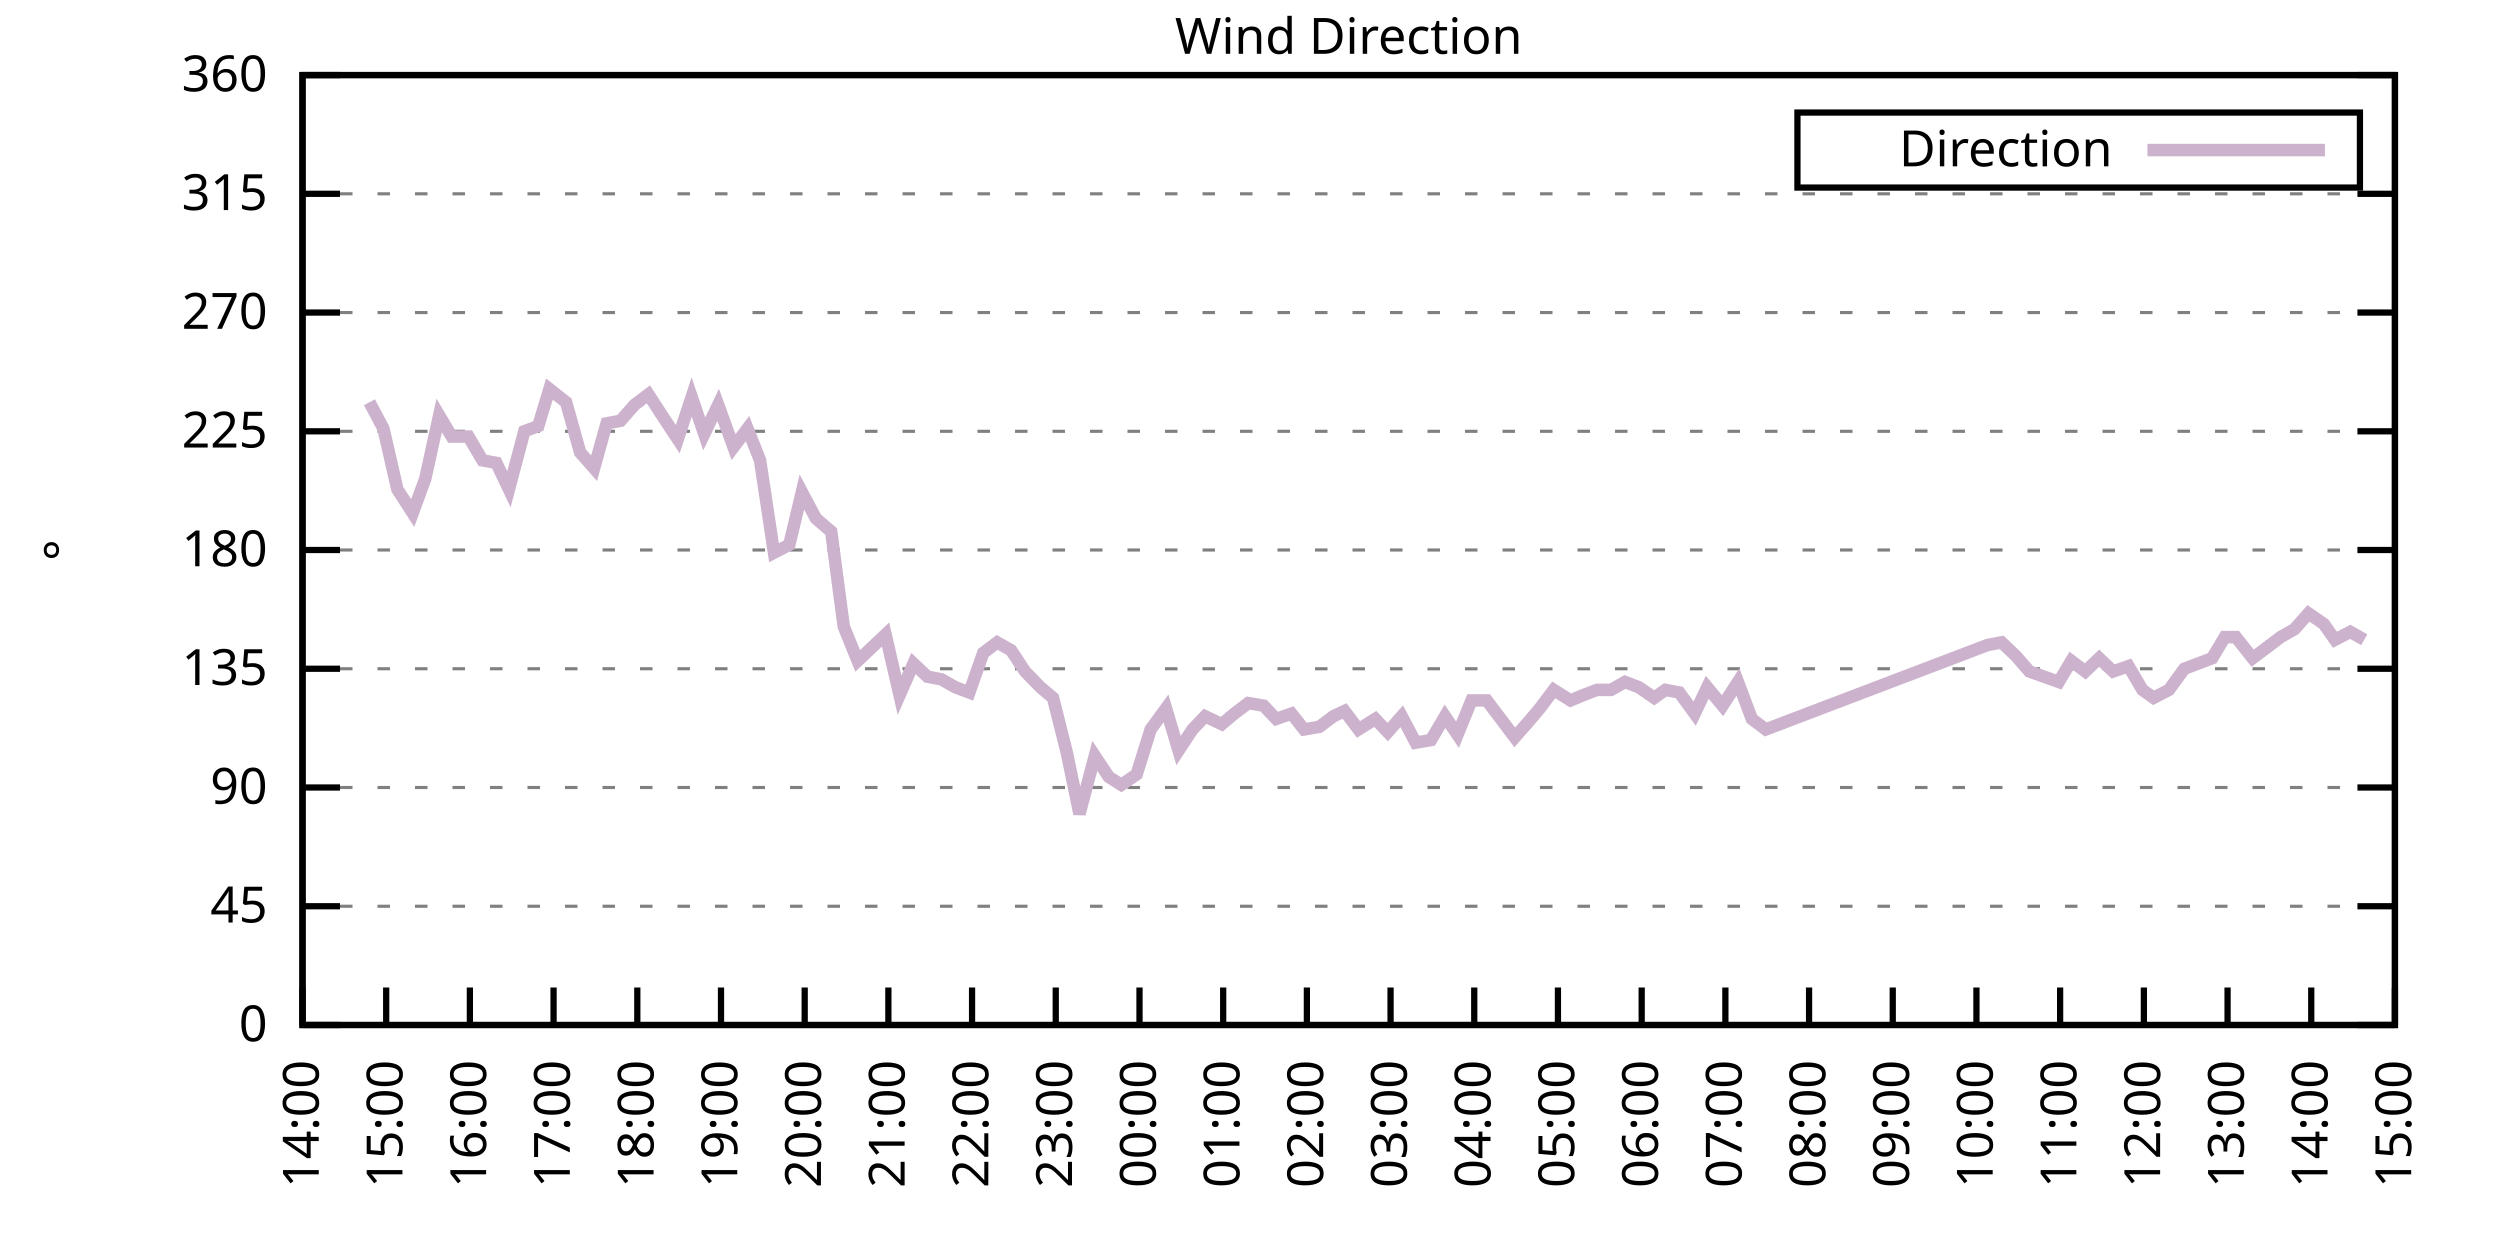
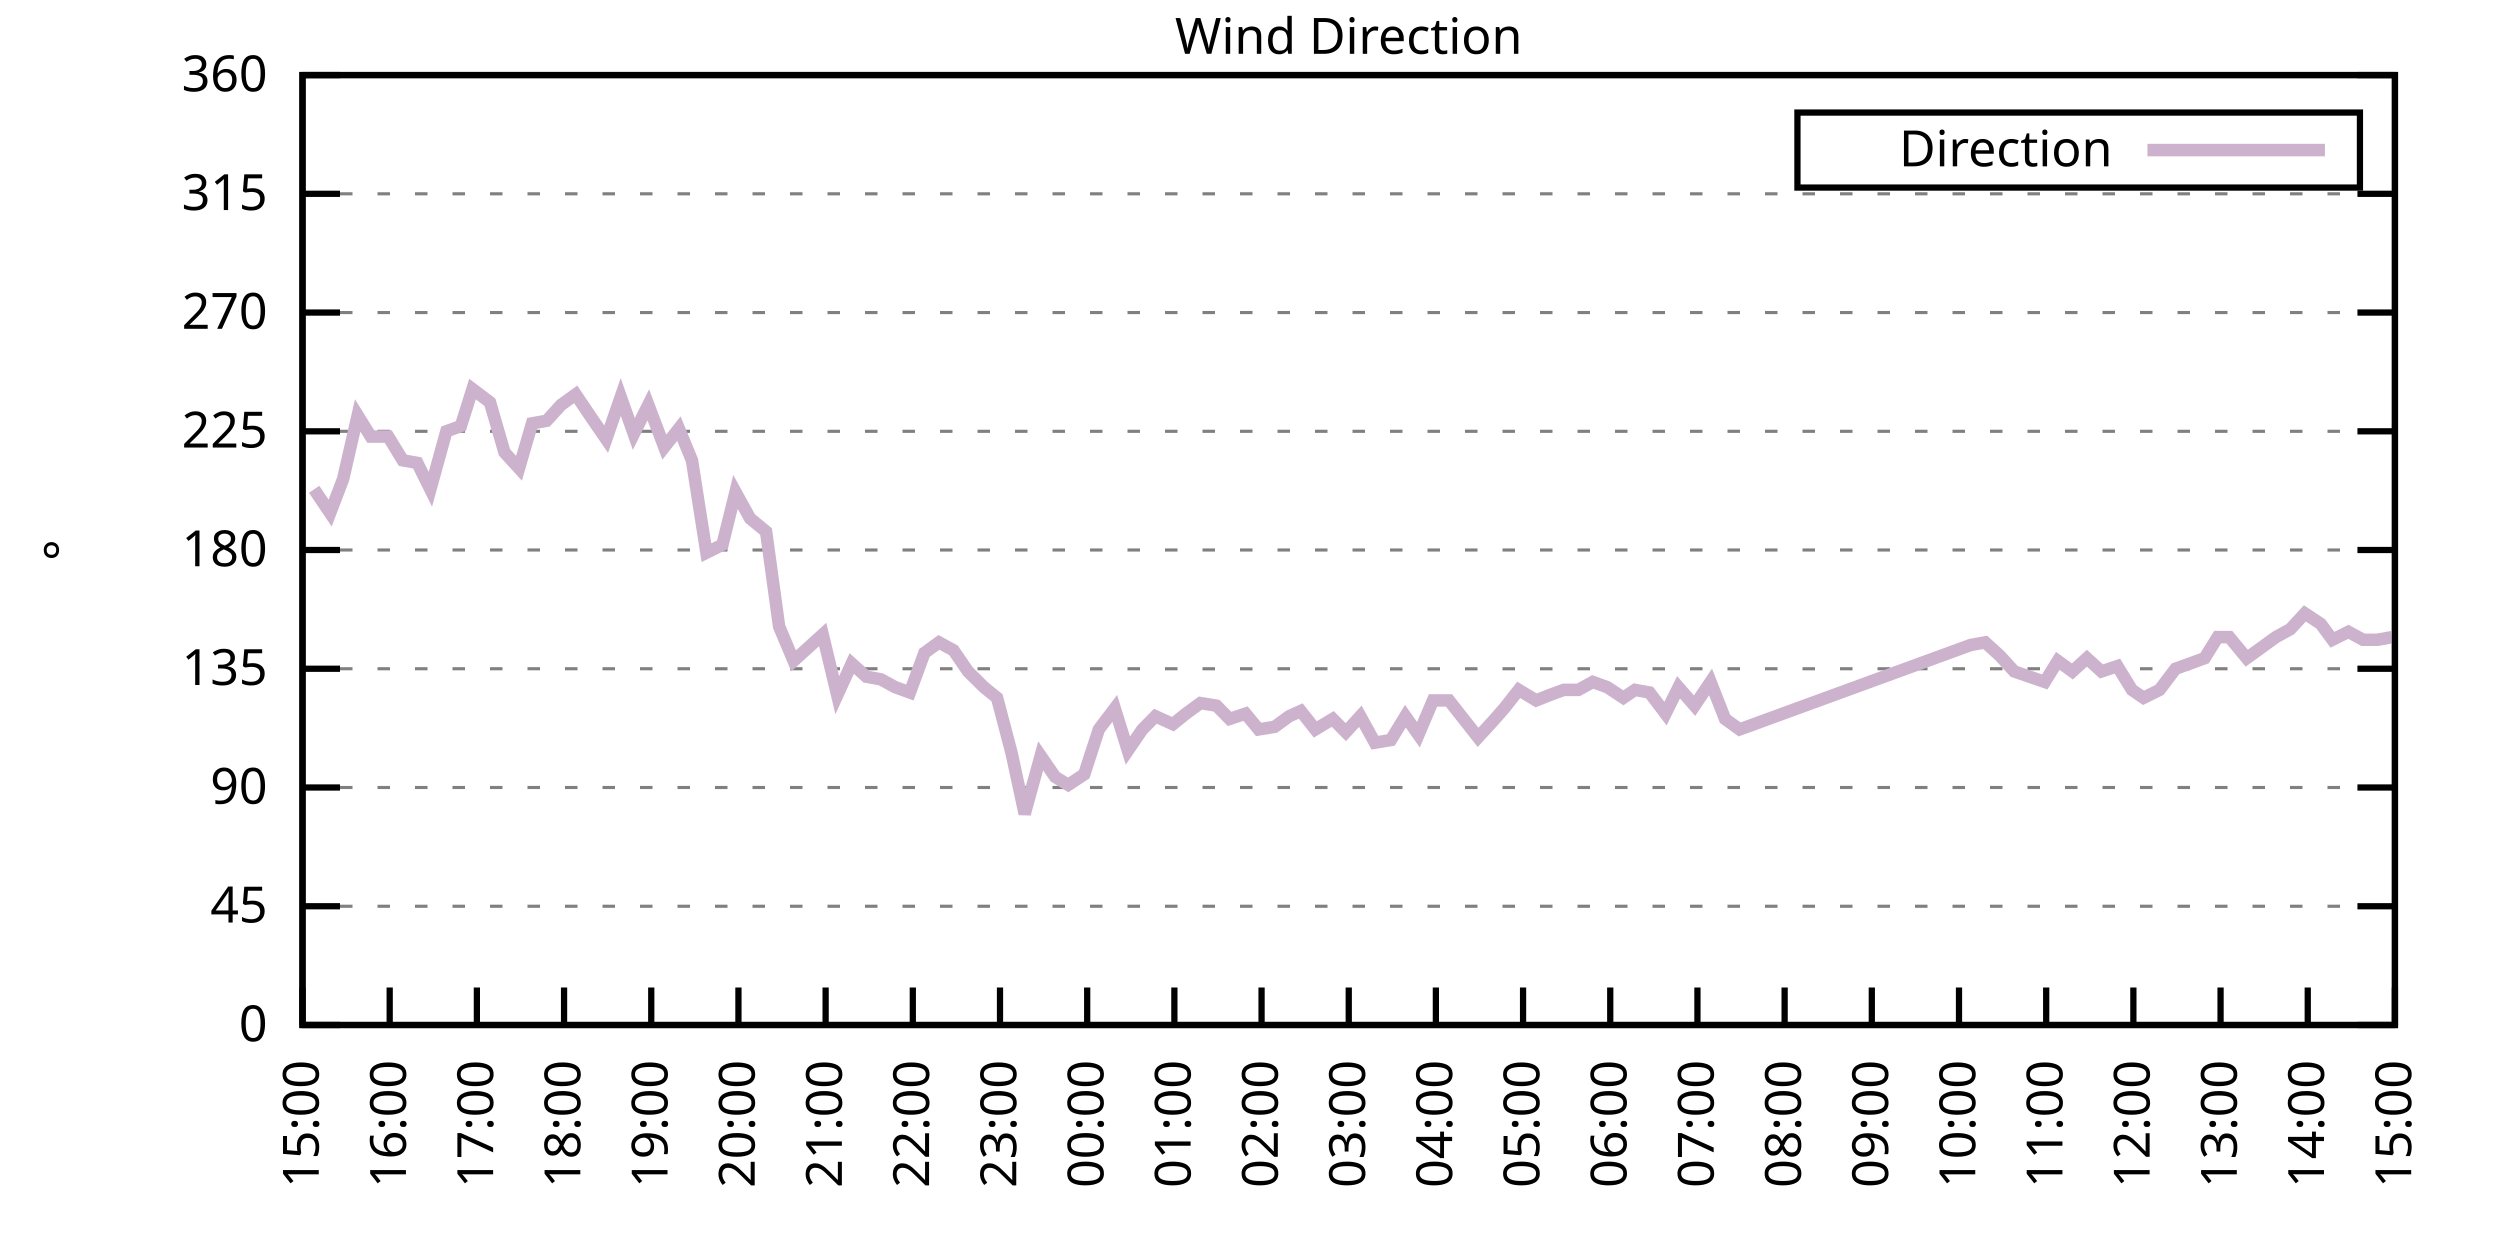
<svg xmlns="http://www.w3.org/2000/svg" xmlns:xlink="http://www.w3.org/1999/xlink" width="400" height="200" viewBox="0 0 400 200">
  <g id="gnuplot_canvas">
    <rect x="0" y="0" width="400" height="200" fill="none" />
    <defs>
      <circle id="gpDot" r="0.5" stroke-width="0.5" stroke="currentColor" />
      <path id="gpPt0" stroke-width="0.333" stroke="currentColor" d="M-1,0 h2 M0,-1 v2" />
      <path id="gpPt1" stroke-width="0.333" stroke="currentColor" d="M-1,-1 L1,1 M1,-1 L-1,1" />
      <path id="gpPt2" stroke-width="0.333" stroke="currentColor" d="M-1,0 L1,0 M0,-1 L0,1 M-1,-1 L1,1 M-1,1 L1,-1" />
      <rect id="gpPt3" stroke-width="0.333" stroke="currentColor" x="-1" y="-1" width="2" height="2" />
      <rect id="gpPt4" stroke-width="0.333" stroke="currentColor" fill="currentColor" x="-1" y="-1" width="2" height="2" />
      <circle id="gpPt5" stroke-width="0.333" stroke="currentColor" cx="0" cy="0" r="1" />
      <use xlink:href="#gpPt5" id="gpPt6" fill="currentColor" stroke="none" />
      <path id="gpPt7" stroke-width="0.333" stroke="currentColor" d="M0,-1.33 L-1.33,0.67 L1.33,0.67 z" />
      <use xlink:href="#gpPt7" id="gpPt8" fill="currentColor" stroke="none" />
      <use xlink:href="#gpPt7" id="gpPt9" stroke="currentColor" transform="rotate(180)" />
      <use xlink:href="#gpPt9" id="gpPt10" fill="currentColor" stroke="none" />
      <use xlink:href="#gpPt3" id="gpPt11" stroke="currentColor" transform="rotate(45)" />
      <use xlink:href="#gpPt11" id="gpPt12" fill="currentColor" stroke="none" />
      <path id="gpPt13" stroke-width="0.333" stroke="currentColor" d="M0,1.330 L1.265,0.411 L0.782,-1.067 L-0.782,-1.076 L-1.265,0.411 z" />
      <use xlink:href="#gpPt13" id="gpPt14" fill="currentColor" stroke="none" />
      <filter id="textbox" filterUnits="objectBoundingBox" x="0" y="0" height="1" width="1">
        <feFlood flood-color="white" flood-opacity="1" result="bgnd" />
        <feComposite in="SourceGraphic" in2="bgnd" operator="atop" />
      </filter>
      <filter id="greybox" filterUnits="objectBoundingBox" x="0" y="0" height="1" width="1">
        <feFlood flood-color="lightgrey" flood-opacity="1" result="grey" />
        <feComposite in="SourceGraphic" in2="grey" operator="atop" />
      </filter>
    </defs>
    <g fill="none" color="white" stroke="currentColor" stroke-width="1.00" stroke-linecap="butt" stroke-linejoin="miter">
</g>
    <g fill="none" color="black" stroke="currentColor" stroke-width="1.00" stroke-linecap="butt" stroke-linejoin="miter">
      <g stroke="none" shape-rendering="crispEdges">
        <polygon fill="rgb(255, 255, 255)" points="48.40,164.00 383.18,164.00 383.18,12.02 48.40,12.02 " />
      </g>
    </g>
    <g fill="none" color="black" stroke="currentColor" stroke-width="1.00" stroke-linecap="butt" stroke-linejoin="miter">
</g>
    <g fill="none" color="black" stroke="black" stroke-width="0.50" stroke-linecap="butt" stroke-linejoin="miter">
</g>
    <g fill="none" color="gray" stroke="currentColor" stroke-width="0.50" stroke-linecap="butt" stroke-linejoin="miter">
      <path stroke="gray" stroke-dasharray="2,4" class="gridline" d="M48.40,164.00 L383.19,164.00  " />
    </g>
    <g fill="none" color="gray" stroke="gray" stroke-width="1.00" stroke-linecap="butt" stroke-linejoin="miter">
</g>
    <g fill="none" color="black" stroke="currentColor" stroke-width="1.00" stroke-linecap="butt" stroke-linejoin="miter">
      <path stroke="black" d="M48.40,164.00 L54.40,164.00 M383.19,164.00 L377.19,164.00  " />
      <g transform="translate(42.80,166.60)" stroke="none" fill="black" font-family="Sans" font-size="8.00" text-anchor="end">
        <text>
          <tspan font-family="Sans"> 0</tspan>
        </text>
      </g>
    </g>
    <g fill="none" color="black" stroke="currentColor" stroke-width="1.00" stroke-linecap="butt" stroke-linejoin="miter">
</g>
    <g fill="none" color="black" stroke="black" stroke-width="0.50" stroke-linecap="butt" stroke-linejoin="miter">
</g>
    <g fill="none" color="gray" stroke="currentColor" stroke-width="0.50" stroke-linecap="butt" stroke-linejoin="miter">
      <path stroke="gray" stroke-dasharray="2,4" class="gridline" d="M48.40,145.00 L383.19,145.00  " />
    </g>
    <g fill="none" color="gray" stroke="gray" stroke-width="1.00" stroke-linecap="butt" stroke-linejoin="miter">
</g>
    <g fill="none" color="black" stroke="currentColor" stroke-width="1.00" stroke-linecap="butt" stroke-linejoin="miter">
      <path stroke="black" d="M48.40,145.00 L54.40,145.00 M383.19,145.00 L377.19,145.00  " />
      <g transform="translate(42.80,147.60)" stroke="none" fill="black" font-family="Sans" font-size="8.00" text-anchor="end">
        <text>
          <tspan font-family="Sans"> 45</tspan>
        </text>
      </g>
    </g>
    <g fill="none" color="black" stroke="currentColor" stroke-width="1.00" stroke-linecap="butt" stroke-linejoin="miter">
</g>
    <g fill="none" color="black" stroke="black" stroke-width="0.50" stroke-linecap="butt" stroke-linejoin="miter">
</g>
    <g fill="none" color="gray" stroke="currentColor" stroke-width="0.50" stroke-linecap="butt" stroke-linejoin="miter">
      <path stroke="gray" stroke-dasharray="2,4" class="gridline" d="M48.40,126.00 L383.19,126.00  " />
    </g>
    <g fill="none" color="gray" stroke="gray" stroke-width="1.00" stroke-linecap="butt" stroke-linejoin="miter">
</g>
    <g fill="none" color="black" stroke="currentColor" stroke-width="1.00" stroke-linecap="butt" stroke-linejoin="miter">
      <path stroke="black" d="M48.40,126.00 L54.40,126.00 M383.19,126.00 L377.19,126.00  " />
      <g transform="translate(42.80,128.60)" stroke="none" fill="black" font-family="Sans" font-size="8.00" text-anchor="end">
        <text>
          <tspan font-family="Sans"> 90</tspan>
        </text>
      </g>
    </g>
    <g fill="none" color="black" stroke="currentColor" stroke-width="1.00" stroke-linecap="butt" stroke-linejoin="miter">
</g>
    <g fill="none" color="black" stroke="black" stroke-width="0.50" stroke-linecap="butt" stroke-linejoin="miter">
</g>
    <g fill="none" color="gray" stroke="currentColor" stroke-width="0.50" stroke-linecap="butt" stroke-linejoin="miter">
      <path stroke="gray" stroke-dasharray="2,4" class="gridline" d="M48.40,107.00 L383.19,107.00  " />
    </g>
    <g fill="none" color="gray" stroke="gray" stroke-width="1.00" stroke-linecap="butt" stroke-linejoin="miter">
</g>
    <g fill="none" color="black" stroke="currentColor" stroke-width="1.00" stroke-linecap="butt" stroke-linejoin="miter">
      <path stroke="black" d="M48.40,107.00 L54.40,107.00 M383.19,107.00 L377.19,107.00  " />
      <g transform="translate(42.80,109.60)" stroke="none" fill="black" font-family="Sans" font-size="8.00" text-anchor="end">
        <text>
          <tspan font-family="Sans"> 135</tspan>
        </text>
      </g>
    </g>
    <g fill="none" color="black" stroke="currentColor" stroke-width="1.00" stroke-linecap="butt" stroke-linejoin="miter">
</g>
    <g fill="none" color="black" stroke="black" stroke-width="0.50" stroke-linecap="butt" stroke-linejoin="miter">
</g>
    <g fill="none" color="gray" stroke="currentColor" stroke-width="0.50" stroke-linecap="butt" stroke-linejoin="miter">
      <path stroke="gray" stroke-dasharray="2,4" class="gridline" d="M48.40,88.00 L383.19,88.00  " />
    </g>
    <g fill="none" color="gray" stroke="gray" stroke-width="1.00" stroke-linecap="butt" stroke-linejoin="miter">
</g>
    <g fill="none" color="black" stroke="currentColor" stroke-width="1.00" stroke-linecap="butt" stroke-linejoin="miter">
      <path stroke="black" d="M48.40,88.00 L54.40,88.00 M383.19,88.00 L377.19,88.00  " />
      <g transform="translate(42.80,90.60)" stroke="none" fill="black" font-family="Sans" font-size="8.00" text-anchor="end">
        <text>
          <tspan font-family="Sans"> 180</tspan>
        </text>
      </g>
    </g>
    <g fill="none" color="black" stroke="currentColor" stroke-width="1.00" stroke-linecap="butt" stroke-linejoin="miter">
</g>
    <g fill="none" color="black" stroke="black" stroke-width="0.50" stroke-linecap="butt" stroke-linejoin="miter">
</g>
    <g fill="none" color="gray" stroke="currentColor" stroke-width="0.50" stroke-linecap="butt" stroke-linejoin="miter">
      <path stroke="gray" stroke-dasharray="2,4" class="gridline" d="M48.40,69.01 L383.19,69.01  " />
    </g>
    <g fill="none" color="gray" stroke="gray" stroke-width="1.00" stroke-linecap="butt" stroke-linejoin="miter">
</g>
    <g fill="none" color="black" stroke="currentColor" stroke-width="1.00" stroke-linecap="butt" stroke-linejoin="miter">
      <path stroke="black" d="M48.40,69.01 L54.40,69.01 M383.19,69.01 L377.19,69.01  " />
      <g transform="translate(42.80,71.61)" stroke="none" fill="black" font-family="Sans" font-size="8.00" text-anchor="end">
        <text>
          <tspan font-family="Sans"> 225</tspan>
        </text>
      </g>
    </g>
    <g fill="none" color="black" stroke="currentColor" stroke-width="1.00" stroke-linecap="butt" stroke-linejoin="miter">
</g>
    <g fill="none" color="black" stroke="black" stroke-width="0.50" stroke-linecap="butt" stroke-linejoin="miter">
</g>
    <g fill="none" color="gray" stroke="currentColor" stroke-width="0.50" stroke-linecap="butt" stroke-linejoin="miter">
      <path stroke="gray" stroke-dasharray="2,4" class="gridline" d="M48.40,50.01 L383.19,50.01  " />
    </g>
    <g fill="none" color="gray" stroke="gray" stroke-width="1.00" stroke-linecap="butt" stroke-linejoin="miter">
</g>
    <g fill="none" color="black" stroke="currentColor" stroke-width="1.00" stroke-linecap="butt" stroke-linejoin="miter">
      <path stroke="black" d="M48.40,50.01 L54.40,50.01 M383.19,50.01 L377.19,50.01  " />
      <g transform="translate(42.80,52.61)" stroke="none" fill="black" font-family="Sans" font-size="8.00" text-anchor="end">
        <text>
          <tspan font-family="Sans"> 270</tspan>
        </text>
      </g>
    </g>
    <g fill="none" color="black" stroke="currentColor" stroke-width="1.00" stroke-linecap="butt" stroke-linejoin="miter">
</g>
    <g fill="none" color="black" stroke="black" stroke-width="0.50" stroke-linecap="butt" stroke-linejoin="miter">
</g>
    <g fill="none" color="gray" stroke="currentColor" stroke-width="0.50" stroke-linecap="butt" stroke-linejoin="miter">
      <path stroke="gray" stroke-dasharray="2,4" class="gridline" d="M48.40,31.01 L383.19,31.01  " />
    </g>
    <g fill="none" color="gray" stroke="gray" stroke-width="1.00" stroke-linecap="butt" stroke-linejoin="miter">
</g>
    <g fill="none" color="black" stroke="currentColor" stroke-width="1.00" stroke-linecap="butt" stroke-linejoin="miter">
      <path stroke="black" d="M48.40,31.01 L54.40,31.01 M383.19,31.01 L377.19,31.01  " />
      <g transform="translate(42.80,33.61)" stroke="none" fill="black" font-family="Sans" font-size="8.00" text-anchor="end">
        <text>
          <tspan font-family="Sans"> 315</tspan>
        </text>
      </g>
    </g>
    <g fill="none" color="black" stroke="currentColor" stroke-width="1.00" stroke-linecap="butt" stroke-linejoin="miter">
</g>
    <g fill="none" color="black" stroke="black" stroke-width="0.50" stroke-linecap="butt" stroke-linejoin="miter">
</g>
    <g fill="none" color="gray" stroke="currentColor" stroke-width="0.50" stroke-linecap="butt" stroke-linejoin="miter">
      <path stroke="gray" stroke-dasharray="2,4" class="gridline" d="M48.40,12.01 L383.19,12.01  " />
    </g>
    <g fill="none" color="gray" stroke="gray" stroke-width="1.00" stroke-linecap="butt" stroke-linejoin="miter">
</g>
    <g fill="none" color="black" stroke="currentColor" stroke-width="1.00" stroke-linecap="butt" stroke-linejoin="miter">
      <path stroke="black" d="M48.40,12.01 L54.40,12.01 M383.19,12.01 L377.19,12.01  " />
      <g transform="translate(42.80,14.61)" stroke="none" fill="black" font-family="Sans" font-size="8.00" text-anchor="end">
        <text>
          <tspan font-family="Sans"> 360</tspan>
        </text>
      </g>
    </g>
    <g fill="none" color="black" stroke="currentColor" stroke-width="1.00" stroke-linecap="butt" stroke-linejoin="miter">
      <path stroke="black" d="M48.40,164.00 L48.40,158.00  " />
      <g transform="translate(51.00,169.60) rotate(270.00)" stroke="none" fill="black" font-family="Sans" font-size="8.00" text-anchor="end">
        <text>
-           <tspan font-family="Sans">14:00</tspan>
-         </text>
-       </g>
-     </g>
-     <g fill="none" color="black" stroke="currentColor" stroke-width="1.00" stroke-linecap="butt" stroke-linejoin="miter">
-       <path stroke="black" d="M61.79,164.00 L61.79,158.00  " />
-       <g transform="translate(64.39,169.60) rotate(270.00)" stroke="none" fill="black" font-family="Sans" font-size="8.00" text-anchor="end">
-         <text>
          <tspan font-family="Sans">15:00</tspan>
        </text>
      </g>
    </g>
    <g fill="none" color="black" stroke="currentColor" stroke-width="1.00" stroke-linecap="butt" stroke-linejoin="miter">
-       <path stroke="black" d="M75.18,164.00 L75.18,158.00  " />
-       <g transform="translate(77.78,169.60) rotate(270.00)" stroke="none" fill="black" font-family="Sans" font-size="8.00" text-anchor="end">
+       <path stroke="black" d="M62.35,164.00 L62.35,158.00  " />
+       <g transform="translate(64.95,169.60) rotate(270.00)" stroke="none" fill="black" font-family="Sans" font-size="8.00" text-anchor="end">
        <text>
          <tspan font-family="Sans">16:00</tspan>
        </text>
      </g>
    </g>
    <g fill="none" color="black" stroke="currentColor" stroke-width="1.00" stroke-linecap="butt" stroke-linejoin="miter">
-       <path stroke="black" d="M88.57,164.00 L88.57,158.00  " />
-       <g transform="translate(91.17,169.60) rotate(270.00)" stroke="none" fill="black" font-family="Sans" font-size="8.00" text-anchor="end">
+       <path stroke="black" d="M76.30,164.00 L76.30,158.00  " />
+       <g transform="translate(78.90,169.60) rotate(270.00)" stroke="none" fill="black" font-family="Sans" font-size="8.00" text-anchor="end">
        <text>
          <tspan font-family="Sans">17:00</tspan>
        </text>
      </g>
    </g>
    <g fill="none" color="black" stroke="currentColor" stroke-width="1.00" stroke-linecap="butt" stroke-linejoin="miter">
-       <path stroke="black" d="M101.97,164.00 L101.97,158.00  " />
-       <g transform="translate(104.57,169.60) rotate(270.00)" stroke="none" fill="black" font-family="Sans" font-size="8.00" text-anchor="end">
+       <path stroke="black" d="M90.25,164.00 L90.25,158.00  " />
+       <g transform="translate(92.85,169.60) rotate(270.00)" stroke="none" fill="black" font-family="Sans" font-size="8.00" text-anchor="end">
        <text>
          <tspan font-family="Sans">18:00</tspan>
        </text>
      </g>
    </g>
    <g fill="none" color="black" stroke="currentColor" stroke-width="1.00" stroke-linecap="butt" stroke-linejoin="miter">
-       <path stroke="black" d="M115.36,164.00 L115.36,158.00  " />
-       <g transform="translate(117.96,169.60) rotate(270.00)" stroke="none" fill="black" font-family="Sans" font-size="8.00" text-anchor="end">
+       <path stroke="black" d="M104.20,164.00 L104.20,158.00  " />
+       <g transform="translate(106.80,169.60) rotate(270.00)" stroke="none" fill="black" font-family="Sans" font-size="8.00" text-anchor="end">
        <text>
          <tspan font-family="Sans">19:00</tspan>
        </text>
      </g>
    </g>
    <g fill="none" color="black" stroke="currentColor" stroke-width="1.00" stroke-linecap="butt" stroke-linejoin="miter">
-       <path stroke="black" d="M128.75,164.00 L128.75,158.00  " />
-       <g transform="translate(131.35,169.60) rotate(270.00)" stroke="none" fill="black" font-family="Sans" font-size="8.00" text-anchor="end">
+       <path stroke="black" d="M118.15,164.00 L118.15,158.00  " />
+       <g transform="translate(120.75,169.60) rotate(270.00)" stroke="none" fill="black" font-family="Sans" font-size="8.00" text-anchor="end">
        <text>
          <tspan font-family="Sans">20:00</tspan>
        </text>
      </g>
    </g>
    <g fill="none" color="black" stroke="currentColor" stroke-width="1.00" stroke-linecap="butt" stroke-linejoin="miter">
-       <path stroke="black" d="M142.14,164.00 L142.14,158.00  " />
-       <g transform="translate(144.74,169.60) rotate(270.00)" stroke="none" fill="black" font-family="Sans" font-size="8.00" text-anchor="end">
+       <path stroke="black" d="M132.10,164.00 L132.10,158.00  " />
+       <g transform="translate(134.70,169.60) rotate(270.00)" stroke="none" fill="black" font-family="Sans" font-size="8.00" text-anchor="end">
        <text>
          <tspan font-family="Sans">21:00</tspan>
        </text>
      </g>
    </g>
    <g fill="none" color="black" stroke="currentColor" stroke-width="1.00" stroke-linecap="butt" stroke-linejoin="miter">
-       <path stroke="black" d="M155.53,164.00 L155.53,158.00  " />
-       <g transform="translate(158.13,169.60) rotate(270.00)" stroke="none" fill="black" font-family="Sans" font-size="8.00" text-anchor="end">
+       <path stroke="black" d="M146.05,164.00 L146.05,158.00  " />
+       <g transform="translate(148.65,169.60) rotate(270.00)" stroke="none" fill="black" font-family="Sans" font-size="8.00" text-anchor="end">
        <text>
          <tspan font-family="Sans">22:00</tspan>
        </text>
      </g>
    </g>
    <g fill="none" color="black" stroke="currentColor" stroke-width="1.00" stroke-linecap="butt" stroke-linejoin="miter">
-       <path stroke="black" d="M168.92,164.00 L168.92,158.00  " />
-       <g transform="translate(171.52,169.60) rotate(270.00)" stroke="none" fill="black" font-family="Sans" font-size="8.00" text-anchor="end">
+       <path stroke="black" d="M160.00,164.00 L160.00,158.00  " />
+       <g transform="translate(162.60,169.60) rotate(270.00)" stroke="none" fill="black" font-family="Sans" font-size="8.00" text-anchor="end">
        <text>
          <tspan font-family="Sans">23:00</tspan>
        </text>
      </g>
    </g>
    <g fill="none" color="black" stroke="currentColor" stroke-width="1.00" stroke-linecap="butt" stroke-linejoin="miter">
-       <path stroke="black" d="M182.32,164.00 L182.32,158.00  " />
-       <g transform="translate(184.92,169.60) rotate(270.00)" stroke="none" fill="black" font-family="Sans" font-size="8.00" text-anchor="end">
+       <path stroke="black" d="M173.95,164.00 L173.95,158.00  " />
+       <g transform="translate(176.55,169.60) rotate(270.00)" stroke="none" fill="black" font-family="Sans" font-size="8.00" text-anchor="end">
        <text>
          <tspan font-family="Sans">00:00</tspan>
        </text>
      </g>
    </g>
    <g fill="none" color="black" stroke="currentColor" stroke-width="1.00" stroke-linecap="butt" stroke-linejoin="miter">
-       <path stroke="black" d="M195.71,164.00 L195.71,158.00  " />
-       <g transform="translate(198.31,169.60) rotate(270.00)" stroke="none" fill="black" font-family="Sans" font-size="8.00" text-anchor="end">
+       <path stroke="black" d="M187.90,164.00 L187.90,158.00  " />
+       <g transform="translate(190.50,169.60) rotate(270.00)" stroke="none" fill="black" font-family="Sans" font-size="8.00" text-anchor="end">
        <text>
          <tspan font-family="Sans">01:00</tspan>
        </text>
      </g>
    </g>
    <g fill="none" color="black" stroke="currentColor" stroke-width="1.00" stroke-linecap="butt" stroke-linejoin="miter">
-       <path stroke="black" d="M209.10,164.00 L209.10,158.00  " />
-       <g transform="translate(211.70,169.60) rotate(270.00)" stroke="none" fill="black" font-family="Sans" font-size="8.00" text-anchor="end">
+       <path stroke="black" d="M201.85,164.00 L201.85,158.00  " />
+       <g transform="translate(204.45,169.60) rotate(270.00)" stroke="none" fill="black" font-family="Sans" font-size="8.00" text-anchor="end">
        <text>
          <tspan font-family="Sans">02:00</tspan>
        </text>
      </g>
    </g>
    <g fill="none" color="black" stroke="currentColor" stroke-width="1.00" stroke-linecap="butt" stroke-linejoin="miter">
-       <path stroke="black" d="M222.49,164.00 L222.49,158.00  " />
-       <g transform="translate(225.09,169.60) rotate(270.00)" stroke="none" fill="black" font-family="Sans" font-size="8.00" text-anchor="end">
+       <path stroke="black" d="M215.80,164.00 L215.80,158.00  " />
+       <g transform="translate(218.40,169.60) rotate(270.00)" stroke="none" fill="black" font-family="Sans" font-size="8.00" text-anchor="end">
        <text>
          <tspan font-family="Sans">03:00</tspan>
        </text>
      </g>
    </g>
    <g fill="none" color="black" stroke="currentColor" stroke-width="1.00" stroke-linecap="butt" stroke-linejoin="miter">
-       <path stroke="black" d="M235.88,164.00 L235.88,158.00  " />
-       <g transform="translate(238.48,169.60) rotate(270.00)" stroke="none" fill="black" font-family="Sans" font-size="8.00" text-anchor="end">
+       <path stroke="black" d="M229.74,164.00 L229.74,158.00  " />
+       <g transform="translate(232.34,169.60) rotate(270.00)" stroke="none" fill="black" font-family="Sans" font-size="8.00" text-anchor="end">
        <text>
          <tspan font-family="Sans">04:00</tspan>
        </text>
      </g>
    </g>
    <g fill="none" color="black" stroke="currentColor" stroke-width="1.00" stroke-linecap="butt" stroke-linejoin="miter">
-       <path stroke="black" d="M249.27,164.00 L249.27,158.00  " />
-       <g transform="translate(251.87,169.60) rotate(270.00)" stroke="none" fill="black" font-family="Sans" font-size="8.00" text-anchor="end">
+       <path stroke="black" d="M243.69,164.00 L243.69,158.00  " />
+       <g transform="translate(246.29,169.60) rotate(270.00)" stroke="none" fill="black" font-family="Sans" font-size="8.00" text-anchor="end">
        <text>
          <tspan font-family="Sans">05:00</tspan>
        </text>
      </g>
    </g>
    <g fill="none" color="black" stroke="currentColor" stroke-width="1.00" stroke-linecap="butt" stroke-linejoin="miter">
-       <path stroke="black" d="M262.67,164.00 L262.67,158.00  " />
-       <g transform="translate(265.27,169.60) rotate(270.00)" stroke="none" fill="black" font-family="Sans" font-size="8.00" text-anchor="end">
+       <path stroke="black" d="M257.64,164.00 L257.64,158.00  " />
+       <g transform="translate(260.24,169.60) rotate(270.00)" stroke="none" fill="black" font-family="Sans" font-size="8.00" text-anchor="end">
        <text>
          <tspan font-family="Sans">06:00</tspan>
        </text>
      </g>
    </g>
    <g fill="none" color="black" stroke="currentColor" stroke-width="1.00" stroke-linecap="butt" stroke-linejoin="miter">
-       <path stroke="black" d="M276.06,164.00 L276.06,158.00  " />
-       <g transform="translate(278.66,169.60) rotate(270.00)" stroke="none" fill="black" font-family="Sans" font-size="8.00" text-anchor="end">
+       <path stroke="black" d="M271.59,164.00 L271.59,158.00  " />
+       <g transform="translate(274.19,169.60) rotate(270.00)" stroke="none" fill="black" font-family="Sans" font-size="8.00" text-anchor="end">
        <text>
          <tspan font-family="Sans">07:00</tspan>
        </text>
      </g>
    </g>
    <g fill="none" color="black" stroke="currentColor" stroke-width="1.00" stroke-linecap="butt" stroke-linejoin="miter">
-       <path stroke="black" d="M289.45,164.00 L289.45,158.00  " />
-       <g transform="translate(292.05,169.60) rotate(270.00)" stroke="none" fill="black" font-family="Sans" font-size="8.00" text-anchor="end">
+       <path stroke="black" d="M285.54,164.00 L285.54,158.00  " />
+       <g transform="translate(288.14,169.60) rotate(270.00)" stroke="none" fill="black" font-family="Sans" font-size="8.00" text-anchor="end">
        <text>
          <tspan font-family="Sans">08:00</tspan>
        </text>
      </g>
    </g>
    <g fill="none" color="black" stroke="currentColor" stroke-width="1.00" stroke-linecap="butt" stroke-linejoin="miter">
-       <path stroke="black" d="M302.84,164.00 L302.84,158.00  " />
-       <g transform="translate(305.44,169.60) rotate(270.00)" stroke="none" fill="black" font-family="Sans" font-size="8.00" text-anchor="end">
+       <path stroke="black" d="M299.49,164.00 L299.49,158.00  " />
+       <g transform="translate(302.09,169.60) rotate(270.00)" stroke="none" fill="black" font-family="Sans" font-size="8.00" text-anchor="end">
        <text>
          <tspan font-family="Sans">09:00</tspan>
        </text>
      </g>
    </g>
    <g fill="none" color="black" stroke="currentColor" stroke-width="1.00" stroke-linecap="butt" stroke-linejoin="miter">
-       <path stroke="black" d="M316.23,164.00 L316.23,158.00  " />
-       <g transform="translate(318.83,169.60) rotate(270.00)" stroke="none" fill="black" font-family="Sans" font-size="8.00" text-anchor="end">
+       <path stroke="black" d="M313.44,164.00 L313.44,158.00  " />
+       <g transform="translate(316.04,169.60) rotate(270.00)" stroke="none" fill="black" font-family="Sans" font-size="8.00" text-anchor="end">
        <text>
          <tspan font-family="Sans">10:00</tspan>
        </text>
      </g>
    </g>
    <g fill="none" color="black" stroke="currentColor" stroke-width="1.00" stroke-linecap="butt" stroke-linejoin="miter">
-       <path stroke="black" d="M329.62,164.00 L329.62,158.00  " />
-       <g transform="translate(332.22,169.60) rotate(270.00)" stroke="none" fill="black" font-family="Sans" font-size="8.00" text-anchor="end">
+       <path stroke="black" d="M327.39,164.00 L327.39,158.00  " />
+       <g transform="translate(329.99,169.60) rotate(270.00)" stroke="none" fill="black" font-family="Sans" font-size="8.00" text-anchor="end">
        <text>
          <tspan font-family="Sans">11:00</tspan>
        </text>
      </g>
    </g>
    <g fill="none" color="black" stroke="currentColor" stroke-width="1.00" stroke-linecap="butt" stroke-linejoin="miter">
-       <path stroke="black" d="M343.02,164.00 L343.02,158.00  " />
-       <g transform="translate(345.62,169.60) rotate(270.00)" stroke="none" fill="black" font-family="Sans" font-size="8.00" text-anchor="end">
+       <path stroke="black" d="M341.34,164.00 L341.34,158.00  " />
+       <g transform="translate(343.94,169.60) rotate(270.00)" stroke="none" fill="black" font-family="Sans" font-size="8.00" text-anchor="end">
        <text>
          <tspan font-family="Sans">12:00</tspan>
        </text>
      </g>
    </g>
    <g fill="none" color="black" stroke="currentColor" stroke-width="1.00" stroke-linecap="butt" stroke-linejoin="miter">
-       <path stroke="black" d="M356.41,164.00 L356.41,158.00  " />
-       <g transform="translate(359.01,169.60) rotate(270.00)" stroke="none" fill="black" font-family="Sans" font-size="8.00" text-anchor="end">
+       <path stroke="black" d="M355.29,164.00 L355.29,158.00  " />
+       <g transform="translate(357.89,169.60) rotate(270.00)" stroke="none" fill="black" font-family="Sans" font-size="8.00" text-anchor="end">
        <text>
          <tspan font-family="Sans">13:00</tspan>
        </text>
      </g>
    </g>
    <g fill="none" color="black" stroke="currentColor" stroke-width="1.00" stroke-linecap="butt" stroke-linejoin="miter">
-       <path stroke="black" d="M369.80,164.00 L369.80,158.00  " />
-       <g transform="translate(372.40,169.60) rotate(270.00)" stroke="none" fill="black" font-family="Sans" font-size="8.00" text-anchor="end">
+       <path stroke="black" d="M369.24,164.00 L369.24,158.00  " />
+       <g transform="translate(371.84,169.60) rotate(270.00)" stroke="none" fill="black" font-family="Sans" font-size="8.00" text-anchor="end">
        <text>
          <tspan font-family="Sans">14:00</tspan>
        </text>
      </g>
    </g>
    <g fill="none" color="black" stroke="currentColor" stroke-width="1.00" stroke-linecap="butt" stroke-linejoin="miter">
      <path stroke="black" d="M383.19,164.00 L383.19,158.00  " />
      <g transform="translate(385.79,169.60) rotate(270.00)" stroke="none" fill="black" font-family="Sans" font-size="8.00" text-anchor="end">
        <text>
          <tspan font-family="Sans">15:00</tspan>
        </text>
      </g>
    </g>
    <g fill="none" color="black" stroke="currentColor" stroke-width="1.00" stroke-linecap="butt" stroke-linejoin="miter">
</g>
    <g fill="none" color="black" stroke="currentColor" stroke-width="1.00" stroke-linecap="butt" stroke-linejoin="miter">
      <path stroke="black" d="M48.40,12.01 L48.40,164.00 L383.19,164.00 L383.19,12.01 L48.40,12.01 Z  " />
    </g>
    <g fill="none" color="black" stroke="currentColor" stroke-width="1.00" stroke-linecap="butt" stroke-linejoin="miter">
</g>
    <g fill="none" color="black" stroke="currentColor" stroke-width="1.00" stroke-linecap="butt" stroke-linejoin="miter">
      <path stroke="black" d="M287.59,30.01 L287.59,18.01 L377.59,18.01 L377.59,30.01 L287.59,30.01 Z  " />
    </g>
    <g id="Wind_direction_plot_1">
      <g fill="none" color="white" stroke="black" stroke-width="2.00" stroke-linecap="butt" stroke-linejoin="miter">
</g>
      <g fill="none" color="black" stroke="currentColor" stroke-width="2.00" stroke-linecap="butt" stroke-linejoin="miter">
        <g transform="translate(337.99,26.61)" stroke="none" fill="black" font-family="Sans" font-size="8.00" text-anchor="end">
          <text>
            <tspan font-family="Sans">Direction</tspan>
          </text>
        </g>
      </g>
      <g fill="none" color="black" stroke="currentColor" stroke-width="2.00" stroke-linecap="butt" stroke-linejoin="miter">
-         <path stroke="rgb(204, 178, 204)" d="M343.59,24.01 L371.99,24.01 M59.11,64.36 L61.35,68.58 L63.58,78.29 L66.03,82.09 L68.04,76.61 L70.27,66.47   L72.28,69.85 L74.96,69.85 L77.19,73.65 L79.42,74.07 L81.43,78.29 L83.89,69.01 L86.12,68.16 L87.91,62.25   L90.58,64.36 L92.82,72.38 L95.05,74.92 L97.06,67.74 L99.29,67.32 L101.52,64.78 L103.75,63.10 L106.21,66.90   L108.44,70.27 L110.67,63.52 L112.68,69.43 L114.91,64.78 L117.37,71.54 L119.60,68.58 L121.61,73.65 L123.84,88.43   L126.29,87.16 L128.30,78.72 L130.54,82.94 L132.99,85.05 L135.00,100.25 L137.23,105.74 L141.69,101.52 L143.93,111.23   L146.16,106.16 L148.39,108.27 L150.62,108.69 L152.85,109.96 L155.09,110.80 L157.32,104.47 L159.55,102.78 L161.78,104.05   L164.01,107.43 L166.47,109.96 L168.48,111.65 L170.71,120.51 L172.72,130.22 L175.17,120.94 L177.41,124.31 L179.41,125.58   L181.87,123.89 L184.10,116.71 L186.56,113.34 L188.57,120.09 L190.80,116.71 L192.81,114.60 L195.48,115.87 L197.49,114.18   L199.73,112.49 L202.18,112.91 L204.19,115.03 L206.64,114.18 L208.65,116.71 L211.11,116.29 L213.34,114.60 L215.13,113.76   L217.36,116.71 L220.04,115.03 L222.04,117.14 L224.28,114.60 L226.51,118.83 L228.96,118.40 L231.20,114.60 L233.20,117.56   L235.44,112.07 L237.89,112.07 L242.36,117.98 L244.59,115.45 L246.37,113.34 L248.60,110.38 L251.28,112.07 L253.29,111.23   L255.52,110.38 L257.76,110.38 L259.99,109.11 L262.22,109.96 L264.67,111.65 L266.46,110.38 L268.69,110.80 L271.15,114.18   L273.16,109.96 L275.61,112.91 L278.07,109.11 L280.30,115.03 L282.53,116.71 L318.02,103.20 L320.25,102.78 L322.48,104.89   L324.71,107.43 L329.40,109.11 L331.41,105.74 L333.64,107.43 L335.87,105.31 L338.10,107.43 L340.56,106.58 L342.79,110.38   L344.58,111.65 L347.03,110.38 L349.49,107.00 L351.72,106.16 L353.95,105.31 L355.96,101.94 L357.75,101.94 L360.42,105.31   L362.66,103.63 L364.89,101.94 L367.12,100.67 L369.35,98.14 L371.81,99.83 L373.59,102.36 L376.05,101.09 L378.28,102.36    " />
+         <path stroke="rgb(204, 178, 204)" d="M343.59,24.01 L371.99,24.01 M50.26,78.29 L52.82,82.09 L54.91,76.61 L57.23,66.47 L59.33,69.85 L62.12,69.85   L64.44,73.65 L66.77,74.07 L68.86,78.29 L71.42,69.01 L73.74,68.16 L75.60,62.25 L78.39,64.36 L80.72,72.38   L83.04,74.92 L85.13,67.74 L87.46,67.32 L89.78,64.78 L92.11,63.10 L94.67,66.90 L96.99,70.27 L99.32,63.52   L101.41,69.43 L103.73,64.78 L106.29,71.54 L108.62,68.58 L110.71,73.65 L113.03,88.43 L115.59,87.16 L117.68,78.72   L120.01,82.94 L122.57,85.05 L124.66,100.25 L126.98,105.74 L131.63,101.52 L133.96,111.23 L136.28,106.16 L138.61,108.27   L140.93,108.69 L143.26,109.96 L145.58,110.80 L147.91,104.47 L150.23,102.78 L152.56,104.05 L154.88,107.43 L157.44,109.96   L159.53,111.65 L161.86,120.51 L163.95,130.22 L166.51,120.94 L168.83,124.31 L170.92,125.58 L173.48,123.89 L175.81,116.71   L178.36,113.34 L180.46,120.09 L182.78,116.71 L184.87,114.60 L187.66,115.87 L189.76,114.18 L192.08,112.49 L194.64,112.91   L196.73,115.03 L199.29,114.18 L201.38,116.71 L203.94,116.29 L206.26,114.60 L208.12,113.76 L210.45,116.71 L213.24,115.03   L215.33,117.14 L217.65,114.60 L219.98,118.83 L222.54,118.40 L224.86,114.60 L226.95,117.56 L229.28,112.07 L231.84,112.07   L236.49,117.98 L238.81,115.45 L240.67,113.34 L243.00,110.38 L245.79,112.07 L247.88,111.23 L250.20,110.38 L252.53,110.38   L254.85,109.11 L257.18,109.96 L259.74,111.65 L261.60,110.38 L263.92,110.80 L266.48,114.18 L268.57,109.96 L271.13,112.91   L273.69,109.11 L276.01,115.03 L278.34,116.71 L315.30,103.20 L317.63,102.78 L319.95,104.89 L322.28,107.43 L327.16,109.11   L329.25,105.74 L331.58,107.43 L333.90,105.31 L336.23,107.43 L338.78,106.58 L341.11,110.38 L342.97,111.65 L345.53,110.38   L348.08,107.00 L350.41,106.16 L352.73,105.31 L354.83,101.94 L356.69,101.94 L359.48,105.31 L361.80,103.63 L364.13,101.94   L366.45,100.67 L368.78,98.14 L371.33,99.83 L373.19,102.36 L375.75,101.09 L378.08,102.36 L380.40,102.36 L382.73,101.94    " />
      </g>
    </g>
    <g fill="none" color="black" stroke="currentColor" stroke-width="2.00" stroke-linecap="butt" stroke-linejoin="miter">
</g>
    <g fill="none" color="black" stroke="black" stroke-width="1.00" stroke-linecap="butt" stroke-linejoin="miter">
</g>
    <g fill="none" color="black" stroke="currentColor" stroke-width="1.00" stroke-linecap="butt" stroke-linejoin="miter">
      <path stroke="black" d="M48.40,12.01 L48.40,164.00 L383.19,164.00 L383.19,12.01 L48.40,12.01 Z  " />
      <g transform="translate(12.80,88.01) rotate(270.00)" stroke="none" fill="black" font-family="Sans" font-size="8.00" text-anchor="middle">
        <text>
          <tspan font-family="Sans">°</tspan>
        </text>
      </g>
    </g>
    <g fill="none" color="black" stroke="currentColor" stroke-width="1.00" stroke-linecap="butt" stroke-linejoin="miter">
</g>
    <g fill="none" color="black" stroke="currentColor" stroke-width="1.00" stroke-linecap="butt" stroke-linejoin="miter">
      <g transform="translate(215.79,8.61)" stroke="none" fill="black" font-family="Sans" font-size="8.00" text-anchor="middle">
        <text>
          <tspan font-family="Sans">Wind Direction</tspan>
        </text>
      </g>
    </g>
    <g fill="none" color="black" stroke="currentColor" stroke-width="1.00" stroke-linecap="butt" stroke-linejoin="miter">
</g>
  </g>
</svg>
